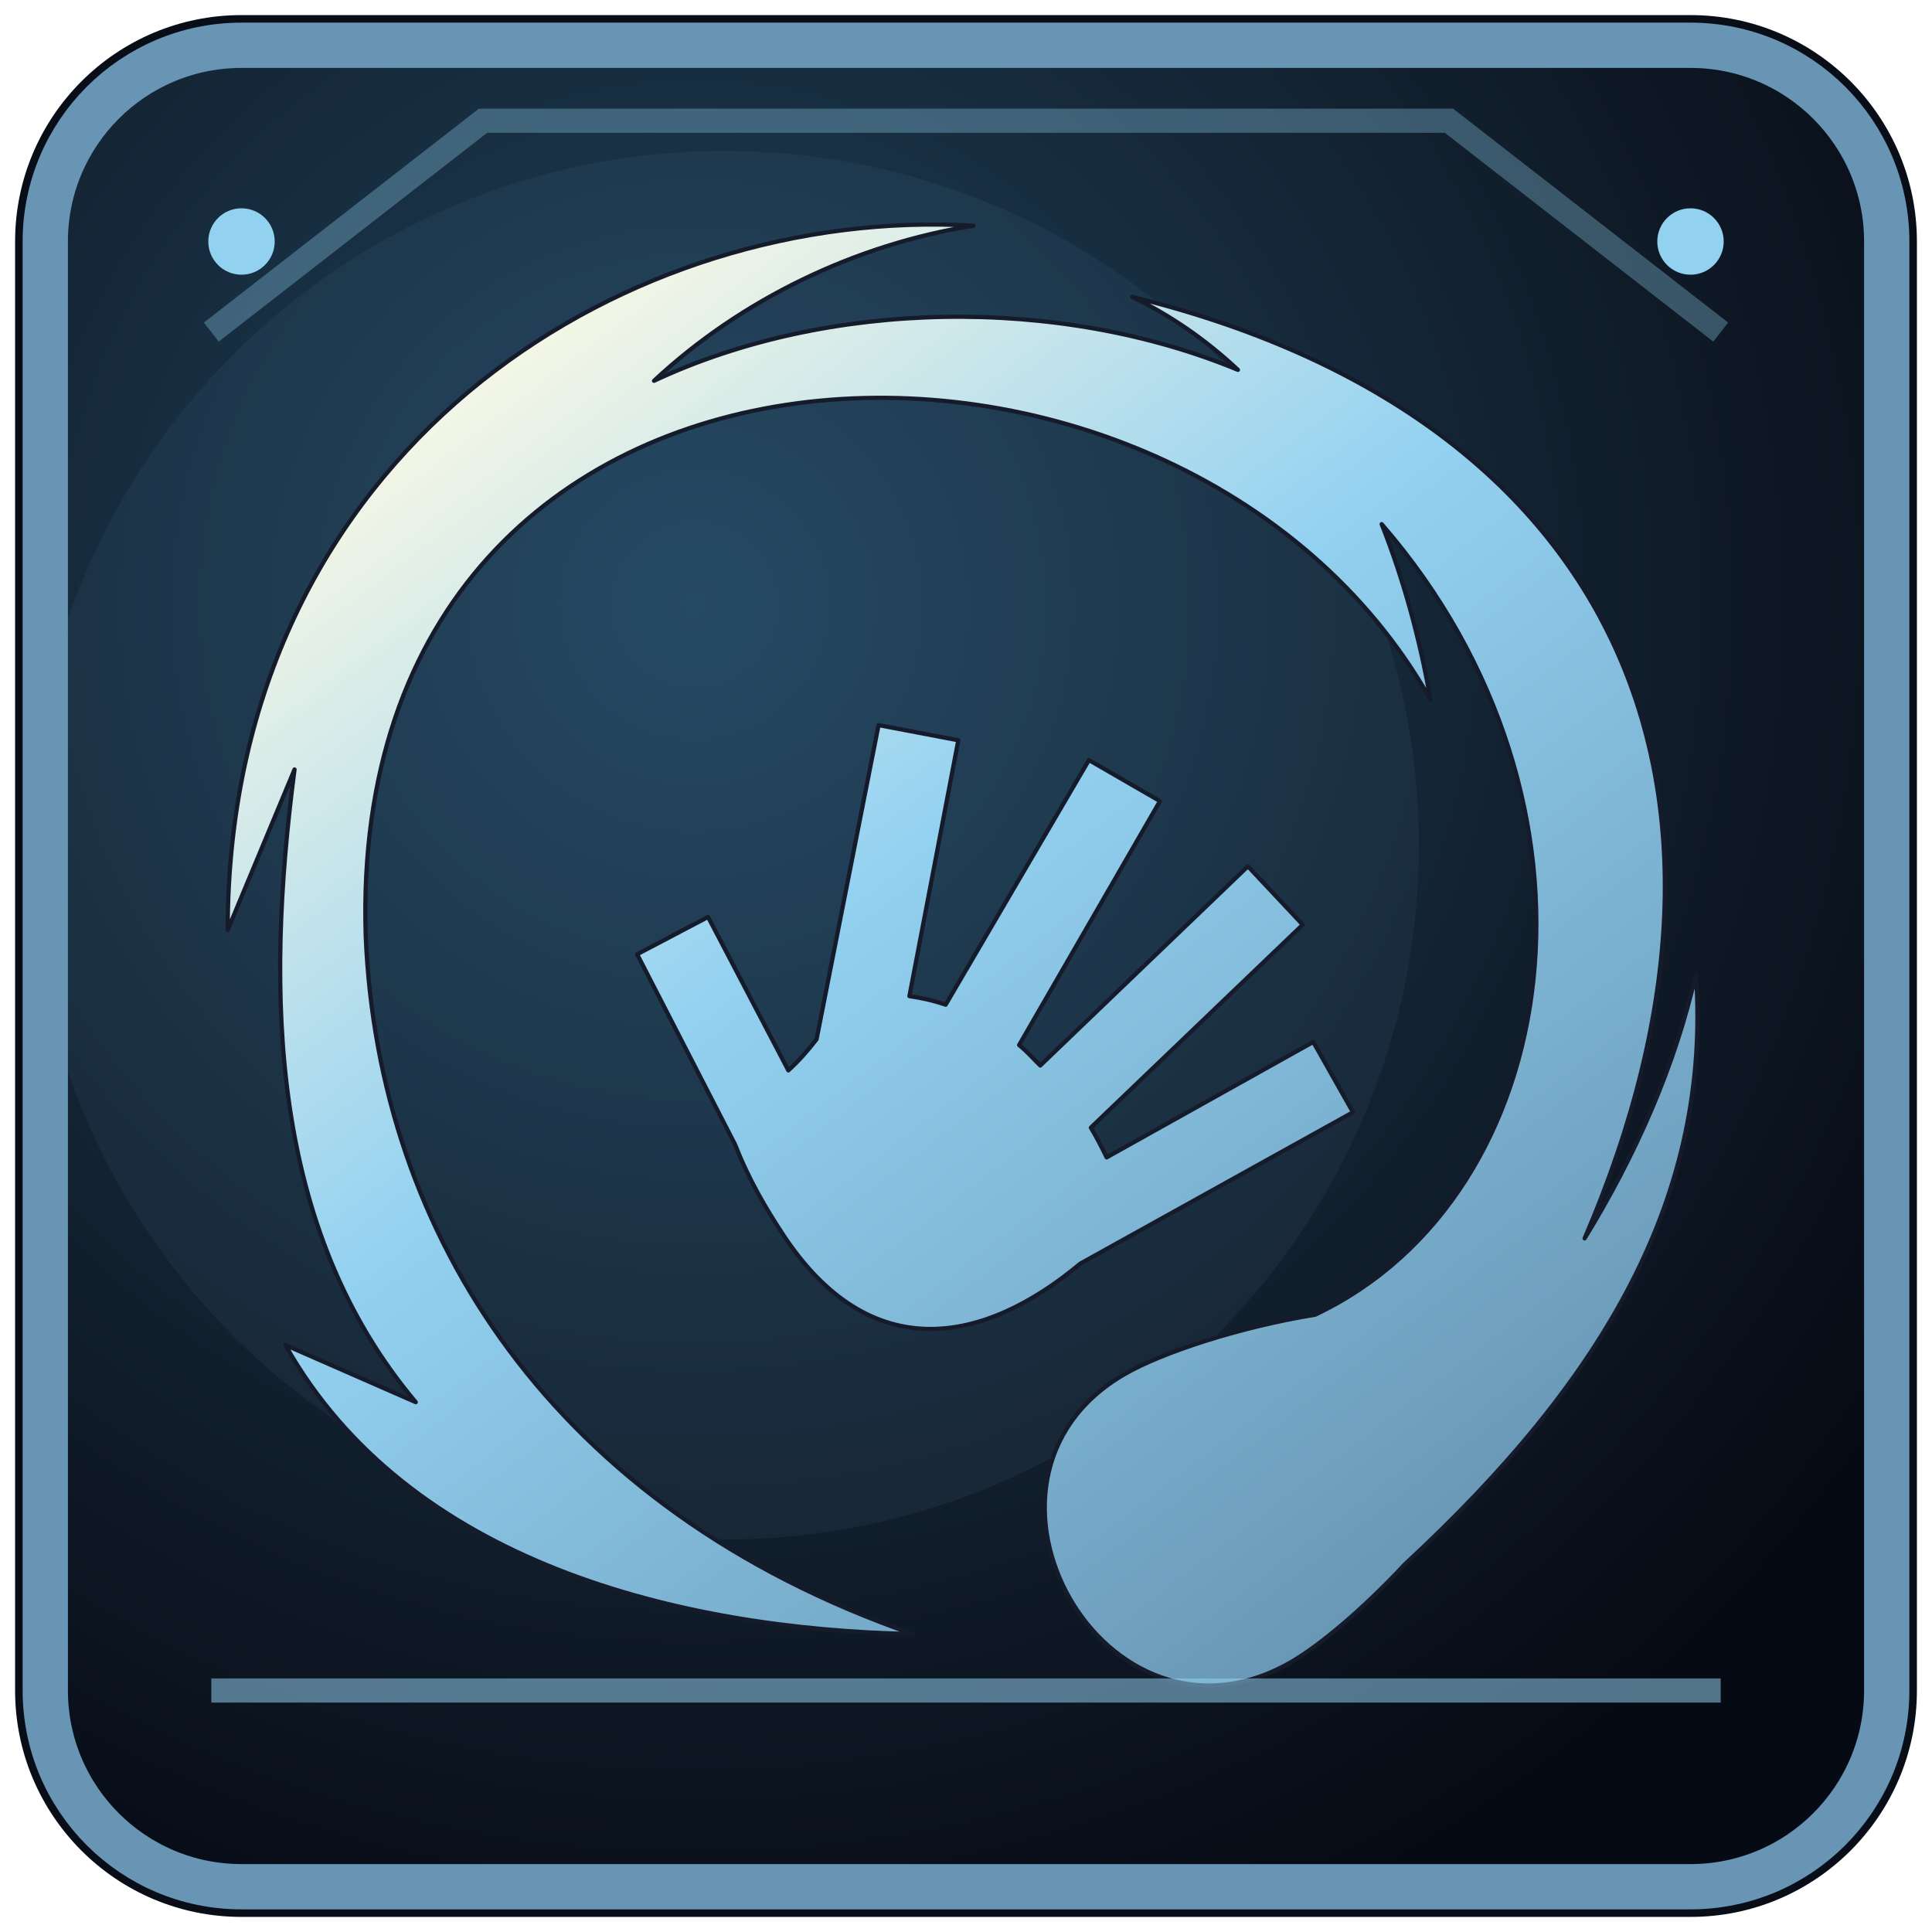
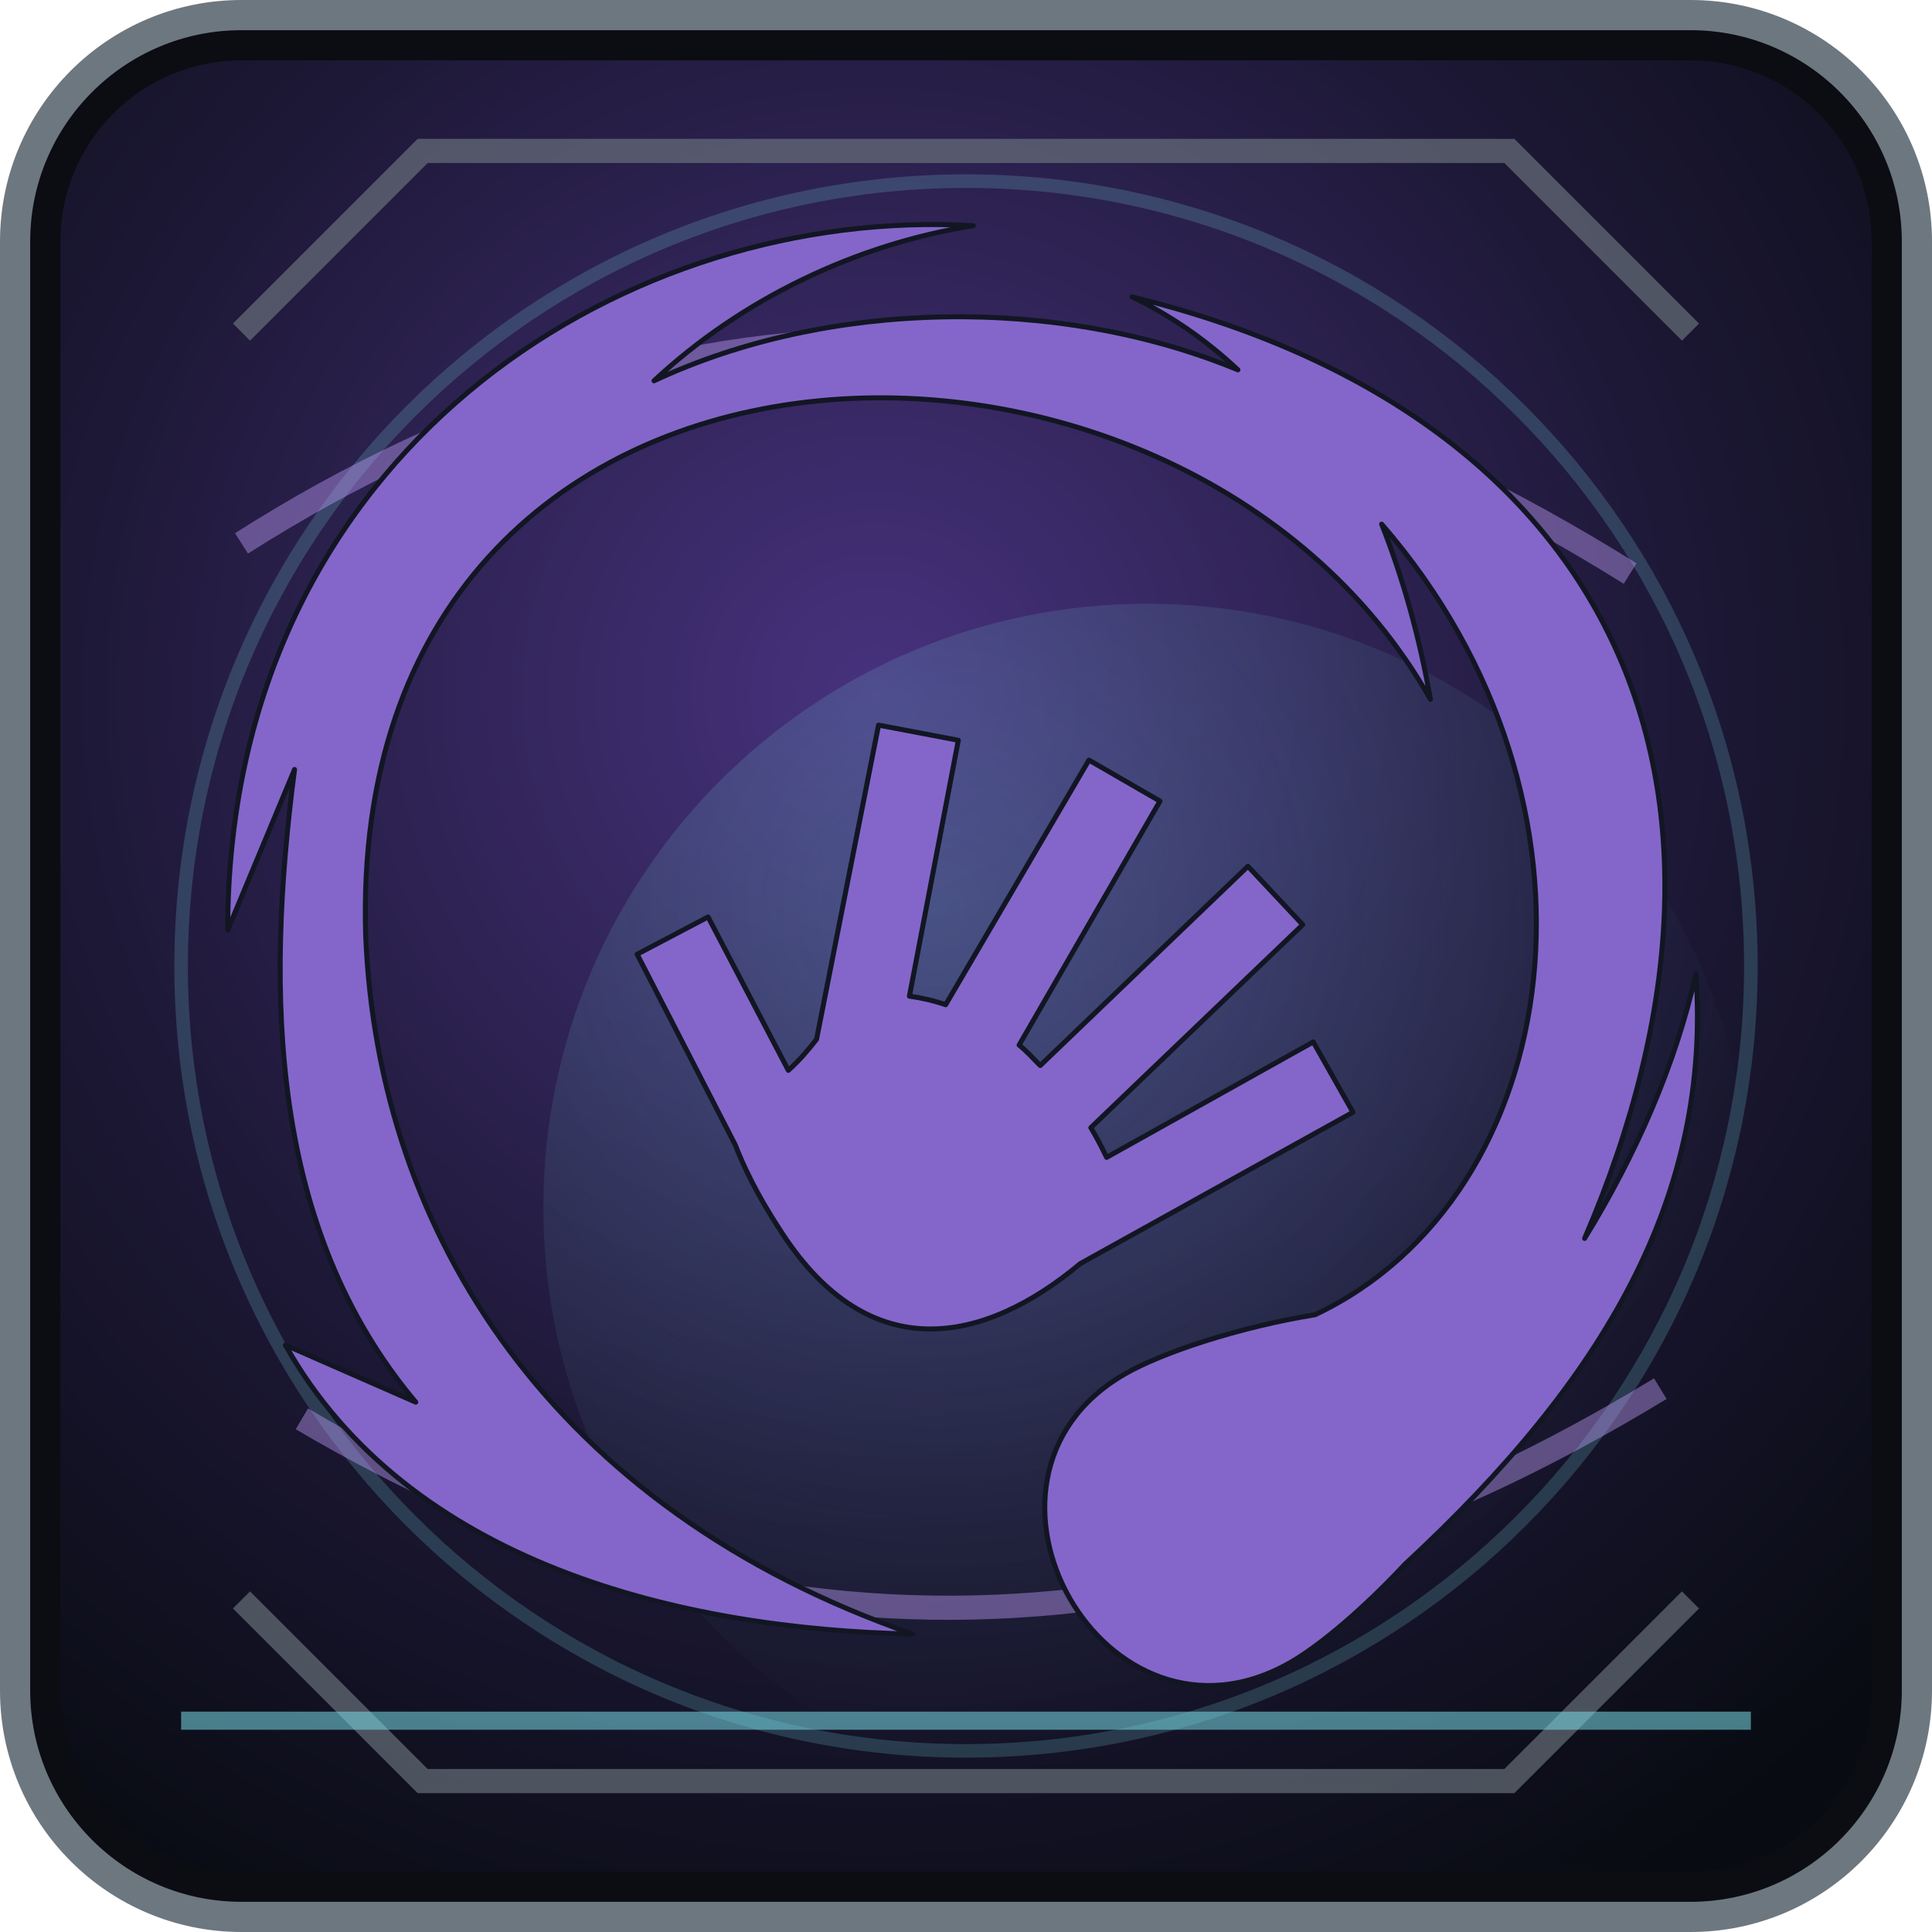
<svg xmlns="http://www.w3.org/2000/svg" width="64" height="64" viewBox="0 0 64 64">
  <defs>
-     <radialGradient id="b" cx="0.35" cy="0.30" r="0.8">
-       <stop offset="0" stop-color="#20445e" />
-       <stop offset="0.67" stop-color="#101c29" />
-       <stop offset="1" stop-color="#060a14" />
+     <radialGradient id="b" cx="29" cy="23" r="47" gradientUnits="userSpaceOnUse">
+       <stop offset="0" stop-color="#47327e" />
+       <stop offset=".57" stop-color="#1d1836" />
+       <stop offset="1" stop-color="#080b11" />
    </radialGradient>
-     <linearGradient id="f" x1="0.15" y1="0.10" x2="0.82" y2="0.95">
-       <stop offset="0" stop-color="#f8f8e5" />
-       <stop offset="0.42" stop-color="#93d1f1" />
-       <stop offset="1" stop-color="#6795b3" />
+     <linearGradient id="f" x1="12" y1="9" x2="50" y2="56" gradientUnits="userSpaceOnUse">
+       <stop offset="0" stop-color="#f4e6ff" />
+       <stop offset=".47" stop-color="#bf9cf9" />
+       <stop offset="1" stop-color="#8466ca" />
    </linearGradient>
+     <radialGradient id="a" cx="31" cy="30" r="28" gradientUnits="userSpaceOnUse">
+       <stop offset="0" stop-color="#78dbe5" stop-opacity=".22" />
+       <stop offset="1" stop-color="#78dbe5" stop-opacity="0" />
+     </radialGradient>
  </defs>
-   <rect x="0.5" y="0.5" width="63" height="63" rx="7.5" fill="#080d17" />
-   <rect x="1.5" y="1.5" width="61" height="61" rx="6.5" fill="url(#b)" stroke="#6795b3" stroke-width="1.5" />
-   <path d="M7 11L16 4H48L57 11" fill="none" stroke="#93d1f1" stroke-width="0.8" opacity="0.33" />
-   <circle cx="24" cy="28" r="23" fill="#6795b3" opacity="0.085" />
-   <g transform="translate(5.5 5.5) scale(0.1035)" fill="url(#f)" stroke="#151b2a" stroke-width="1.35" stroke-linejoin="round">
+   <rect x=".5" y=".5" width="63" height="63" rx="7.5" fill="#0c0c13" stroke="#6d7780" stroke-width="1" />
+   <rect x="2" y="2" width="60" height="60" rx="6" fill="url(#b)" />
+   <circle cx="38" cy="40" r="20" fill="url(#a)" />
+   <circle cx="32" cy="32" r="26" fill="none" stroke="#78dbe5" stroke-width=".45" opacity=".2" />
+   <path d="M8 18q22-14 46 1M10 47q22 13 45-1" fill="none" stroke="#bf9cf9" stroke-width=".8" opacity=".43" />
+   <g transform="translate(5.5 5.5) scale(.1035)" fill="url(#f)" stroke="#121623" stroke-width="1.6" stroke-linejoin="round">
    <path d="M247.79 18.734C137.967 17.596 19.874 96.94 19.73 244.53l21.403-51.395c-9.485 72.28-7.75 147.236 38.79 202.502L38.2 377.355c39.24 69.774 126.333 90.976 200.855 92.51C124.11 429.9 67.87 342.277 63.912 246.492c-6.722-211.78 260.658-217.694 340.78-75.77-3.417-19.492-8.623-38.426-15.618-56.11 77.406 89.155 59.293 214.875-21.29 253.036-24.25 3.95-48.93 12.06-60.954 19-58.548 33.802-6.27 126.536 53.225 92.188 9.44-5.45 23.404-17.303 36.494-31.352 64.36-59.52 98.1-118.24 93.108-188.94-6.52 29.1-19.175 57.904-35.623 84.683 63.158-146.822 7.956-263.89-144.838-301.354 12.097 5.835 23.503 13.63 33.873 23.36-57.415-23.752-131.123-22.62-186.884 3.505 28.066-26.2 64.776-43.73 102.2-49.642-3.52-.205-7.054-.325-10.597-.362zm-19.74 160.202l-19.843 100.566c-2.958 3.81-5.64 6.852-9.033 9.94l-25.688-49.096-22.705 11.93 31.37 60.945c4.48 11.474 10.02 20.68 15.162 28.524 28.063 42.803 64.547 35.252 95.303 9.555l87.28-48.452-12.71-22.498-66.136 36.94c-1.517-3.154-3.266-6.552-5.056-9.51l67.818-64.96-17.54-18.695-66.47 63.762c-2.356-2.318-4.238-4.527-6.765-6.54l45.084-78.085-22.733-13.127-45.864 78.297c-3.79-1.31-7.72-2.2-11.595-2.745l15.656-81.896-25.533-4.854z" />
  </g>
-   <path d="M7 56h50" fill="none" stroke="#93d1f1" stroke-width="0.8" opacity="0.53" />
-   <circle cx="8" cy="8" r="1.1" fill="#93d1f1" />
-   <circle cx="56" cy="8" r="1.1" fill="#93d1f1" />
+   <path d="M8 11L14 5h36l6 6M8 53l6 6h36l6-6" fill="none" stroke="#6d7780" stroke-width=".8" opacity=".65" />
+   <path d="M6 57h52" stroke="#78dbe5" stroke-width=".6" opacity=".55" />
</svg>
